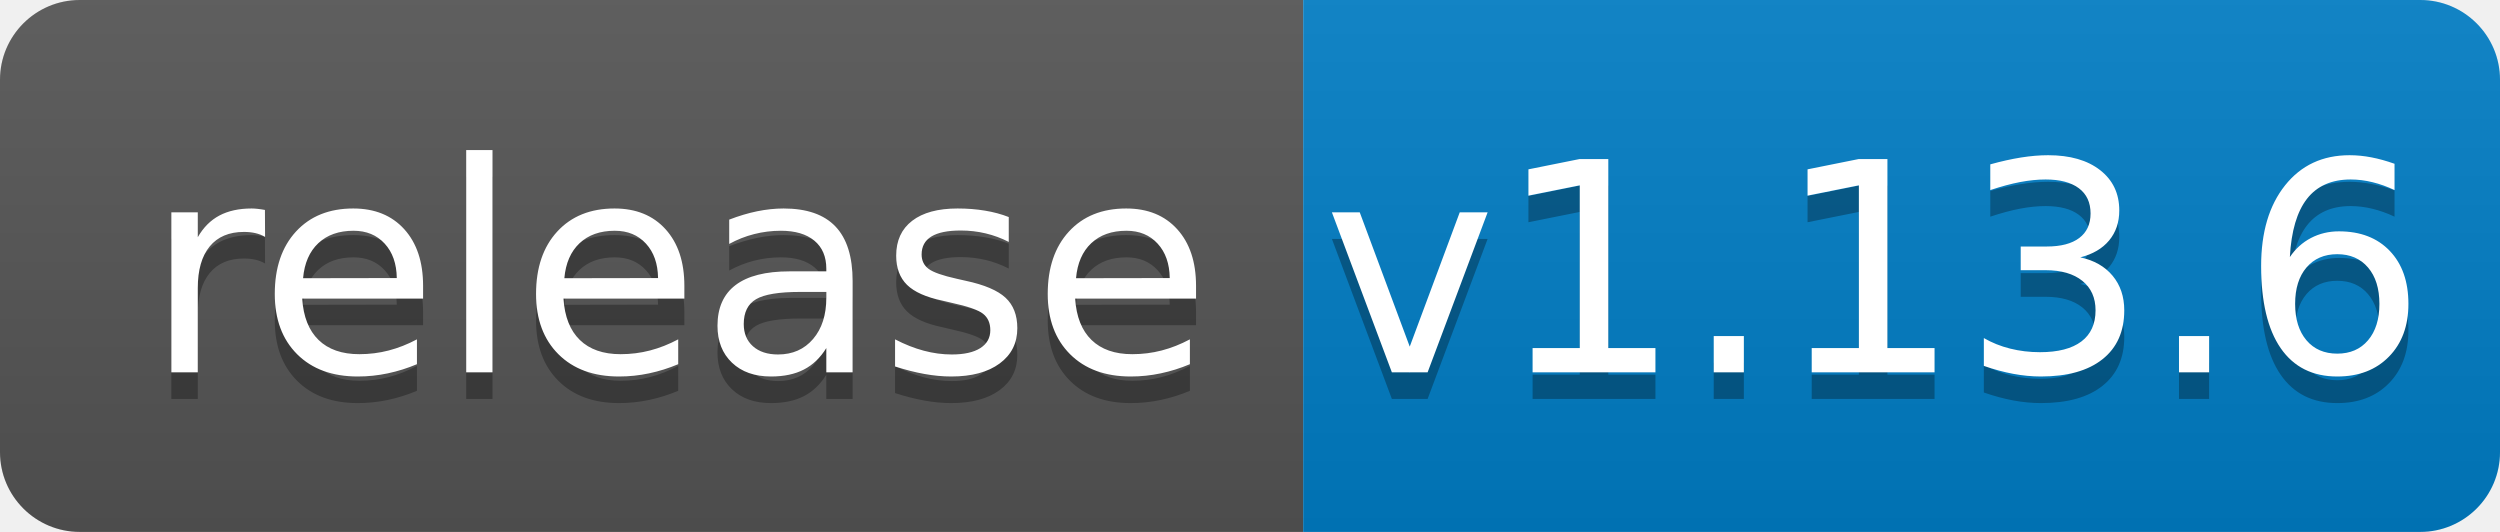
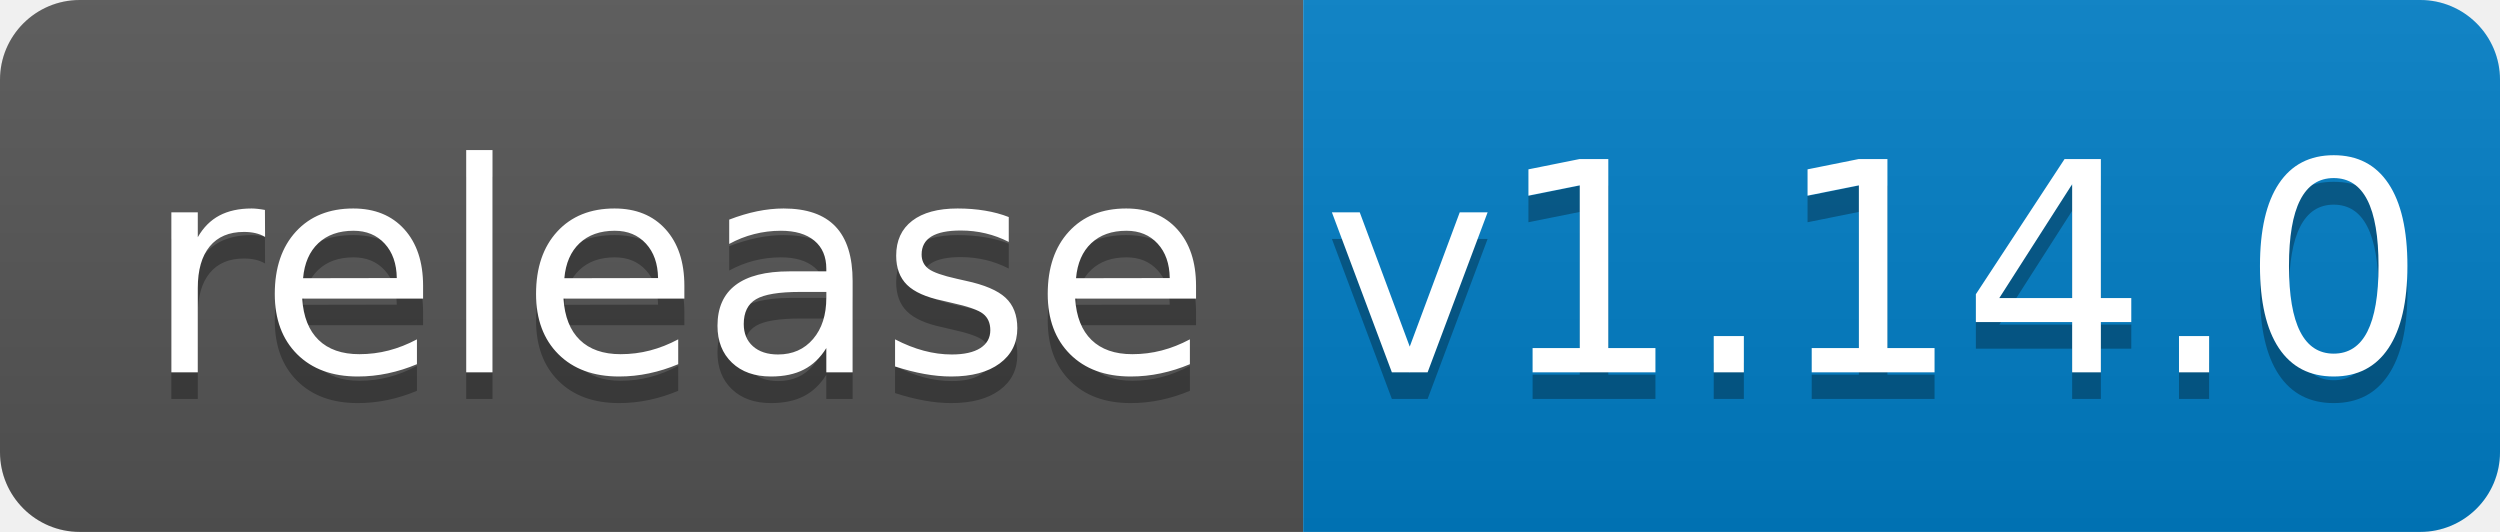
<svg xmlns="http://www.w3.org/2000/svg" width="94" height="20">
  <linearGradient id="b" x2="0" y2="100%">
    <stop offset="0" stop-color="#bbb" stop-opacity=".1" />
    <stop offset="1" stop-opacity=".1" />
  </linearGradient>
  <clipPath id="a">
    <rect width="94" height="20" rx="3" fill="#fff" />
  </clipPath>
  <g clip-path="url(#a)">
    <path fill="#555" d="M0 0h49v20H0z" />
    <path fill="#007ec6" d="M49 0h45v20H49z" />
    <path fill="url(#b)" d="M0 0h94v20H0z" />
  </g>
  <g fill="#fff" text-anchor="middle" font-family="DejaVu Sans,Verdana,Geneva,sans-serif" font-size="110">
    <text x="255" y="150" fill="#010101" fill-opacity=".3" transform="scale(.1)" textLength="390">release</text>
    <text x="255" y="140" transform="scale(.1)" textLength="390">release</text>
-     <text x="705" y="150" fill="#010101" fill-opacity=".3" transform="scale(.1)" textLength="350">v1.13.6</text>
-     <text x="705" y="140" transform="scale(.1)" textLength="350">v1.13.6</text>
+     <text x="705" y="150" fill="#010101" fill-opacity=".3" transform="scale(.1)" textLength="350">v1.14.0</text>
+     <text x="705" y="140" transform="scale(.1)" textLength="350">v1.14.0</text>
  </g>
</svg>
